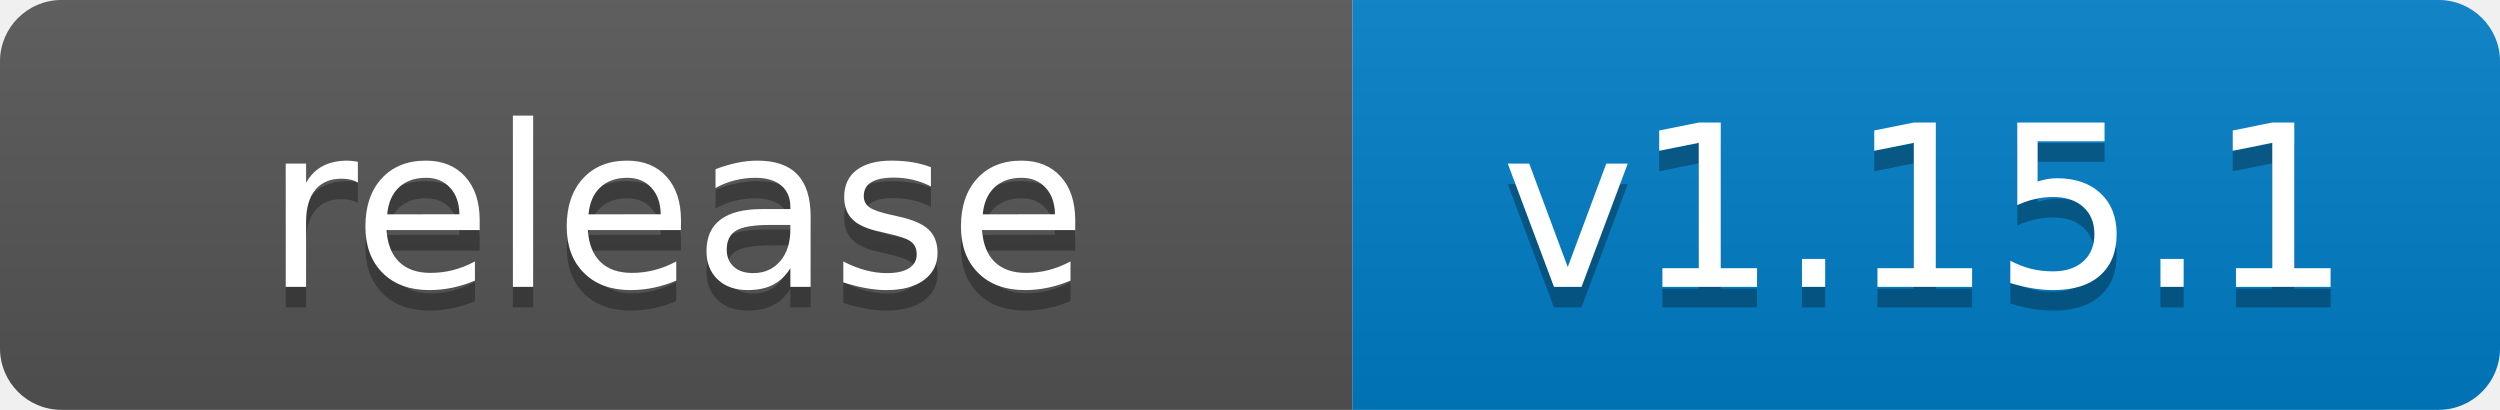
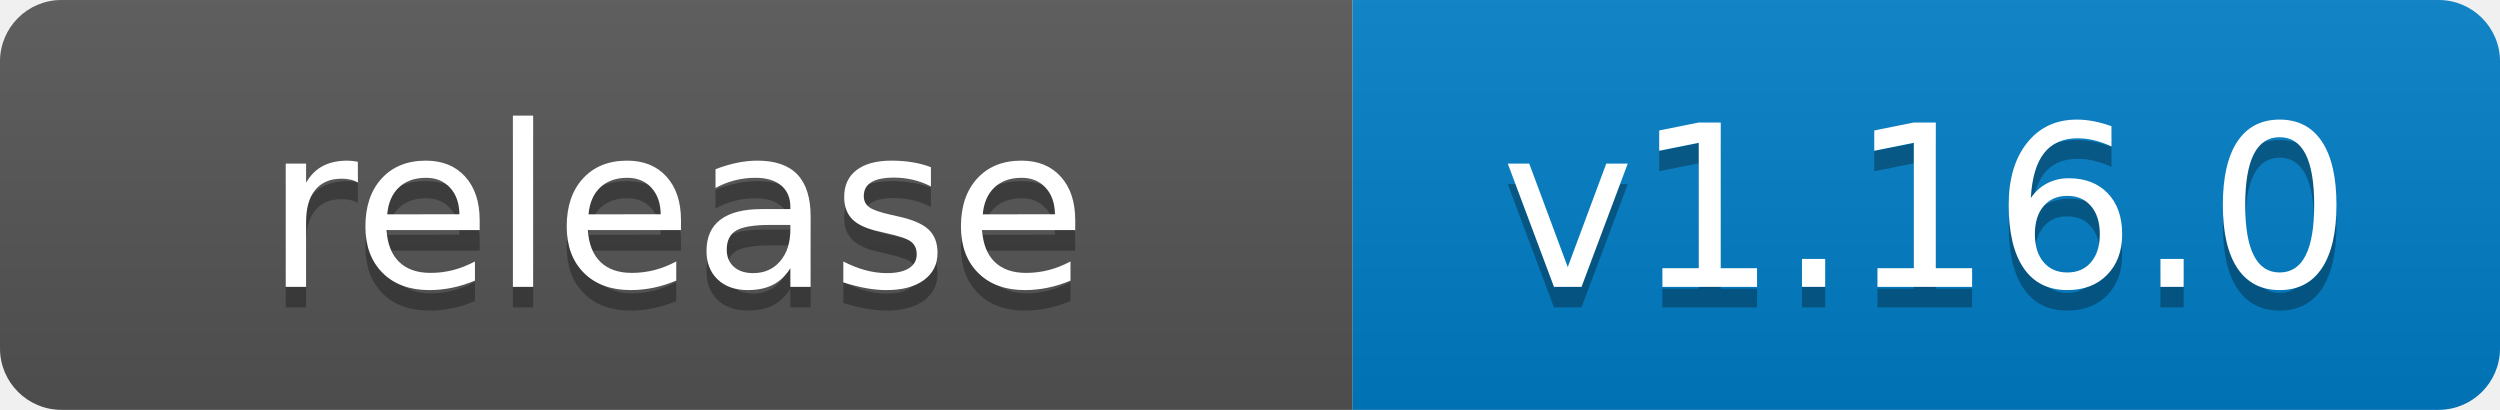
- <svg xmlns="http://www.w3.org/2000/svg" width="122" height="20" role="img" aria-label="release: v1.15.1">
+ <svg xmlns="http://www.w3.org/2000/svg" width="122" height="20" role="img" aria-label="release: v1.16.0">
  <linearGradient id="s" x2="0" y2="100%">
    <stop offset="0" stop-color="#bbb" stop-opacity=".1" />
    <stop offset="1" stop-opacity=".1" />
  </linearGradient>
  <clipPath id="r">
    <rect width="122" height="20" rx="3" fill="#fff" />
  </clipPath>
  <g clip-path="url(#r)">
    <rect width="66" height="20" fill="#555" />
    <rect x="66" width="56" height="20" fill="#007ec6" />
    <rect width="122" height="20" fill="url(#s)" />
  </g>
  <g fill="#fff" text-anchor="middle" font-family="Verdana,Geneva,DejaVu Sans,sans-serif" text-rendering="geometricPrecision" font-size="110">
    <text aria-hidden="true" x="330" y="150" fill="#010101" fill-opacity=".3" transform="scale(.1)" textLength="540">release</text>
    <text x="330" y="140" transform="scale(.1)" fill="#fff" textLength="540">release</text>
-     <text aria-hidden="true" x="940" y="150" fill="#010101" fill-opacity=".3" transform="scale(.1)" textLength="440">v1.15.1</text>
-     <text x="940" y="140" transform="scale(.1)" fill="#fff" textLength="440">v1.15.1</text>
+     <text aria-hidden="true" x="940" y="150" fill="#010101" fill-opacity=".3" transform="scale(.1)" textLength="440">v1.16.0</text>
+     <text x="940" y="140" transform="scale(.1)" fill="#fff" textLength="440">v1.16.0</text>
  </g>
</svg>
